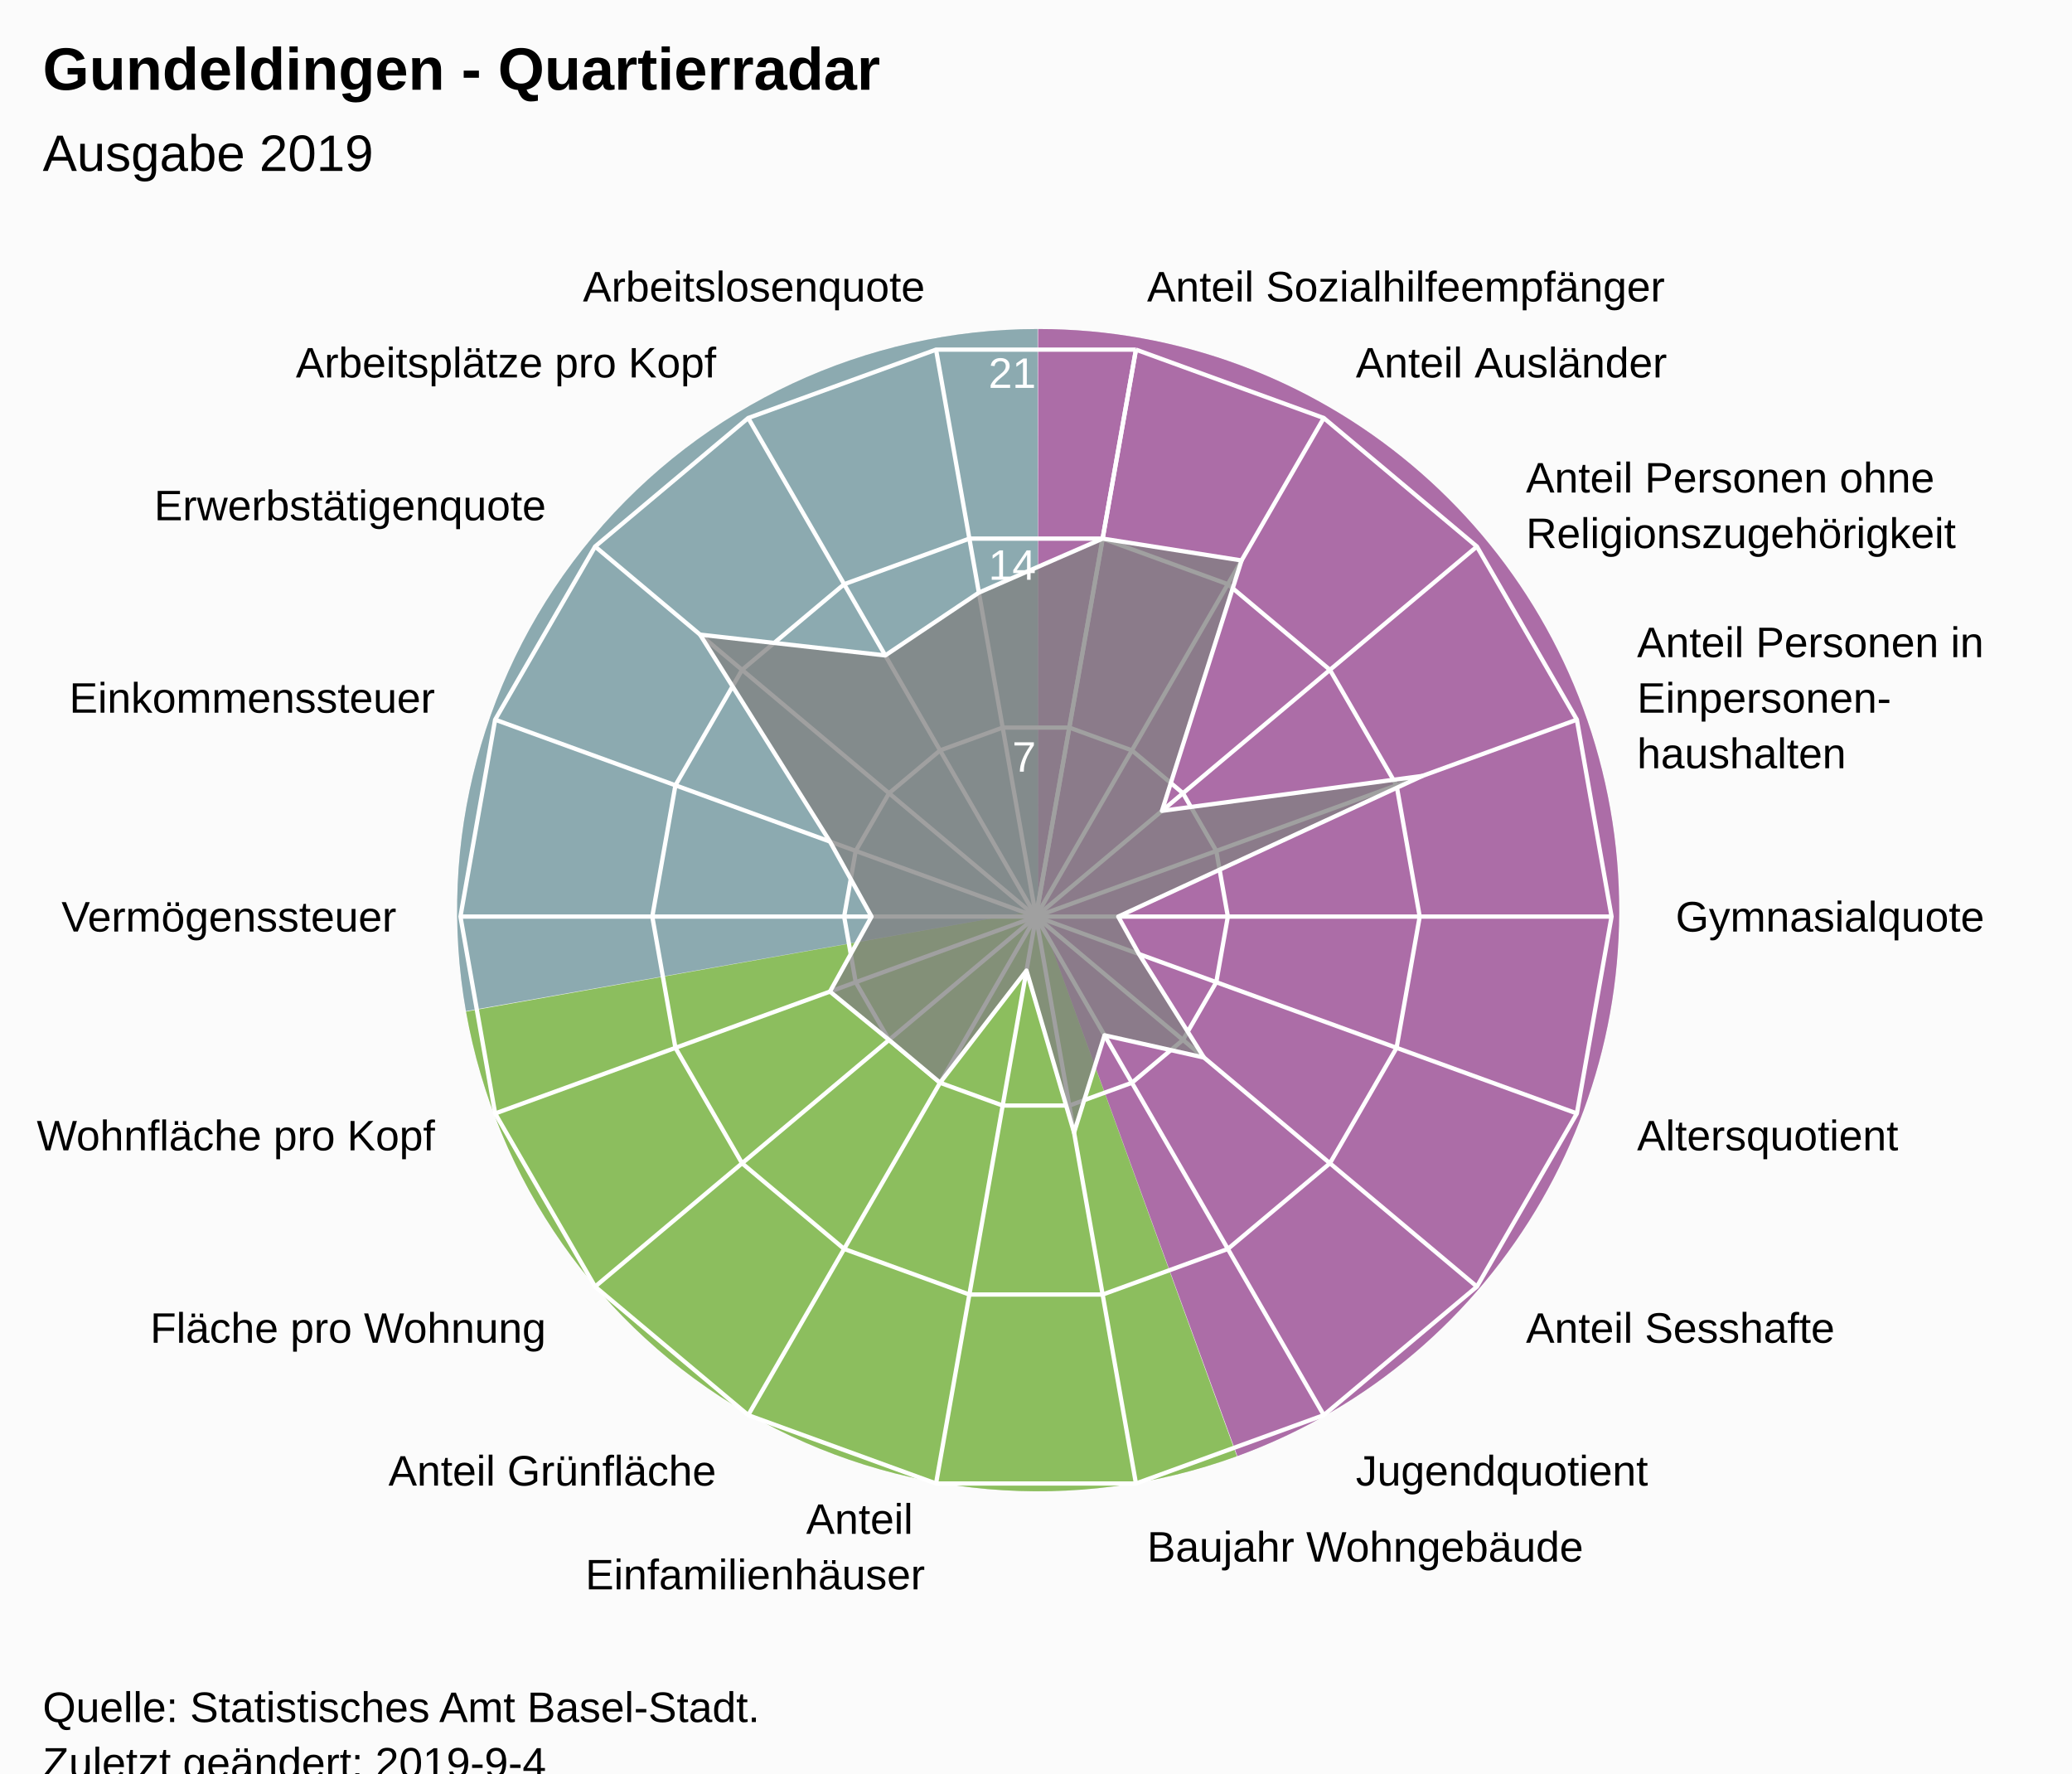
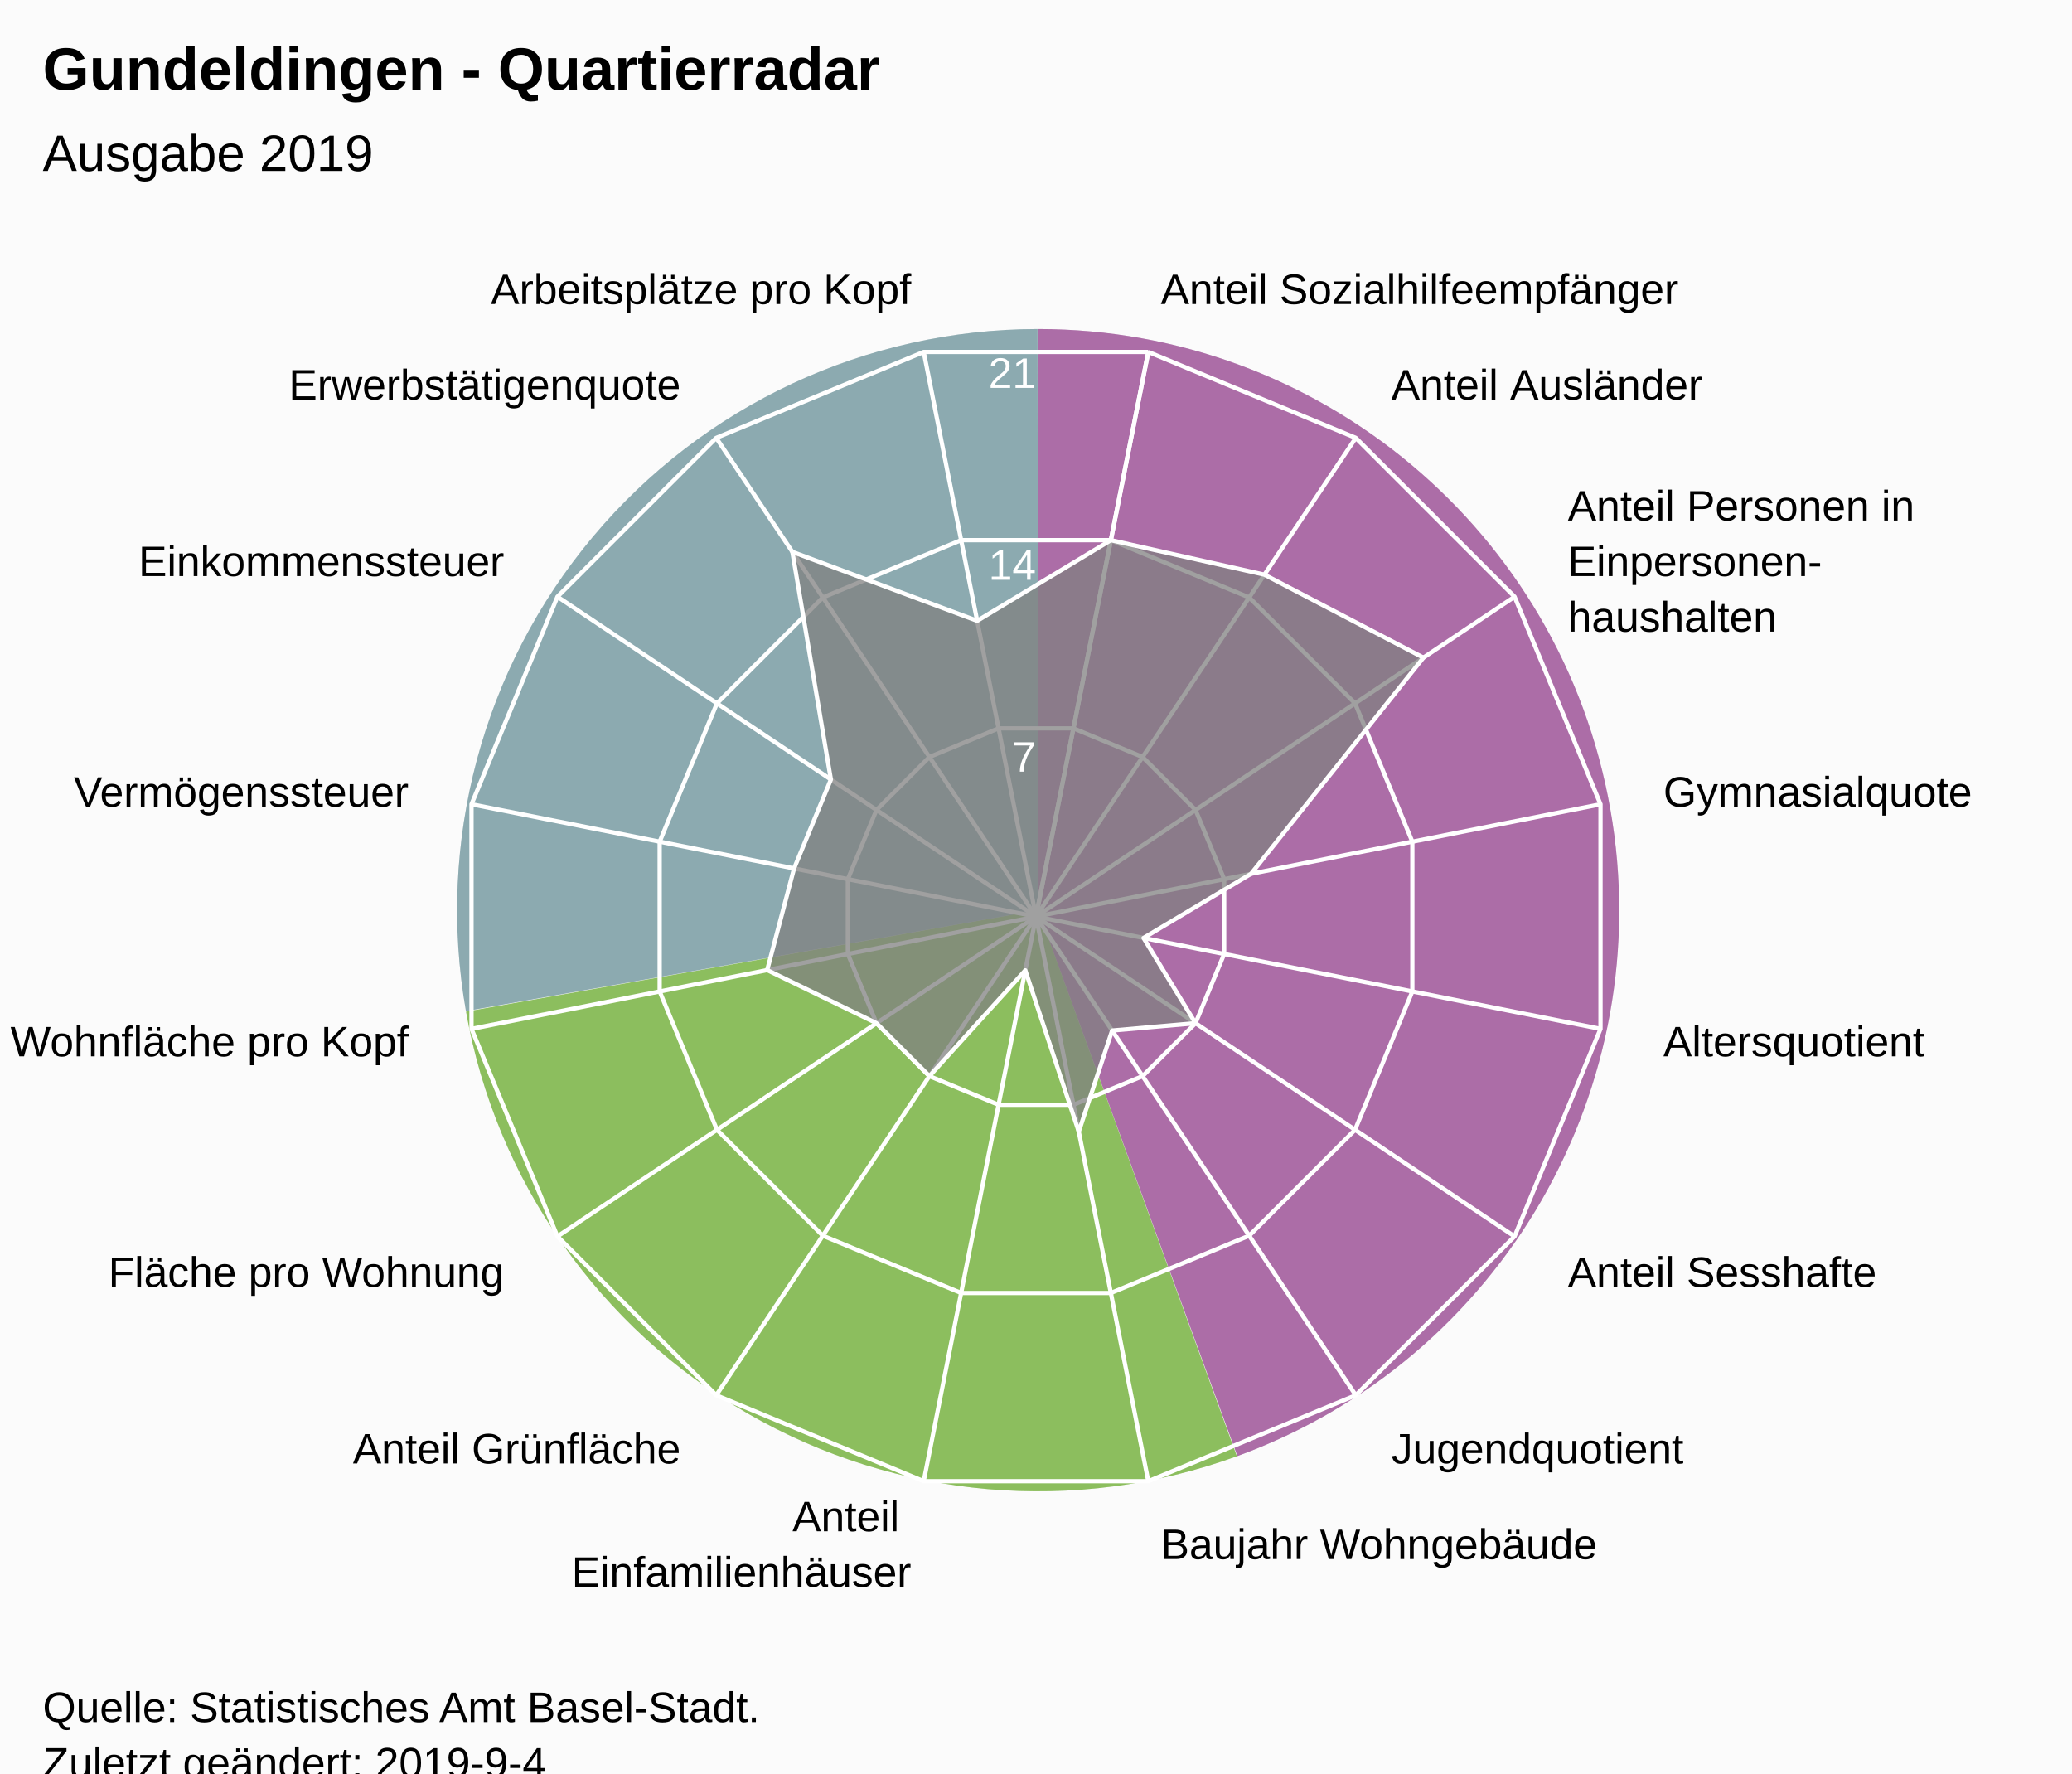
<svg xmlns="http://www.w3.org/2000/svg" version="1.1" class="highcharts-root" style="font-family:Arial;font-size:12px;" viewBox="0 0 485 415">
  <defs>
-     <clipPath id="highcharts-3id5iph-7">
+     <clipPath id="highcharts-frcbvb8-7">
      <rect x="0" y="0" width="465" height="317" fill="none" />
    </clipPath>
-     <clipPath id="highcharts-3id5iph-9">
+     <clipPath id="highcharts-frcbvb8-9">
      <circle cx="232.5" cy="158.5" r="134.725" />
    </clipPath>
  </defs>
  <rect fill="#fbfbfb" class="highcharts-background" x="0" y="0" width="485" height="428" rx="0" ry="0" />
  <rect fill="none" class="highcharts-plot-background" x="10" y="56" width="465" height="317" />
  <path fill="#923F8D" d="M 243 77 A 136 136 0 0 1 289.643 340.752 L 243 213 A 0 0 0 0 0 243 213 Z" fill-opacity="0.5" />
  <path fill="#68AB2B" d="M 289.515 340.798 A 136 136 0 0 1 109.09 236.75 L 243 213 A 0 0 0 0 0 243 213 Z" fill-opacity="0.5" />
  <path fill="#689199" d="M 109.066 236.616 A 136 136 0 0 1 242.864 77 L 243 213 A 0 0 0 0 0 243 213 Z" fill-opacity="0.5" />
  <path fill="#923F8D" d="M 243 77 A 136 136 0 0 1 289.643 340.752 L 243 213 A 0 0 0 0 0 243 213 Z" fill-opacity="0.5" />
  <path fill="#68AB2B" d="M 289.515 340.798 A 136 136 0 0 1 109.09 236.75 L 243 213 A 0 0 0 0 0 243 213 Z" fill-opacity="0.5" />
  <path fill="#689199" d="M 109.066 236.616 A 136 136 0 0 1 242.864 77 L 243 213 A 0 0 0 0 0 243 213 Z" fill-opacity="0.5" />
  <g class="highcharts-pane-group" data-z-index="0" />
  <g class="highcharts-grid highcharts-xaxis-grid " data-z-index="1">
-     <path fill="none" stroke="white" stroke-width="1" data-z-index="1" class="highcharts-grid-line" d="M 242.5 214.5 L 265.895 81.822" opacity="1" />
-     <path fill="none" stroke="white" stroke-width="1" data-z-index="1" class="highcharts-grid-line" d="M 242.5 214.5 L 309.862 97.825" opacity="1" />
-     <path fill="none" stroke="white" stroke-width="1" data-z-index="1" class="highcharts-grid-line" d="M 242.5 214.5 L 345.705 127.9" opacity="1" />
-     <path fill="none" stroke="white" stroke-width="1" data-z-index="1" class="highcharts-grid-line" d="M 242.5 214.5 L 369.1 168.421" opacity="1" />
-     <path fill="none" stroke="white" stroke-width="1" data-z-index="1" class="highcharts-grid-line" d="M 242.5 214.5 L 377.225 214.5" opacity="1" />
-     <path fill="none" stroke="white" stroke-width="1" data-z-index="1" class="highcharts-grid-line" d="M 242.5 214.5 L 369.1 260.579" opacity="1" />
-     <path fill="none" stroke="white" stroke-width="1" data-z-index="1" class="highcharts-grid-line" d="M 242.5 214.5 L 345.705 301.1" opacity="1" />
-     <path fill="none" stroke="white" stroke-width="1" data-z-index="1" class="highcharts-grid-line" d="M 242.5 214.5 L 309.863 331.175" opacity="1" />
-     <path fill="none" stroke="white" stroke-width="1" data-z-index="1" class="highcharts-grid-line" d="M 242.5 214.5 L 265.895 347.178" opacity="1" />
-     <path fill="none" stroke="white" stroke-width="1" data-z-index="1" class="highcharts-grid-line" d="M 242.5 214.5 L 219.105 347.178" opacity="1" />
-     <path fill="none" stroke="white" stroke-width="1" data-z-index="1" class="highcharts-grid-line" d="M 242.5 214.5 L 175.138 331.175" opacity="1" />
-     <path fill="none" stroke="white" stroke-width="1" data-z-index="1" class="highcharts-grid-line" d="M 242.5 214.5 L 139.295 301.1" opacity="1" />
-     <path fill="none" stroke="white" stroke-width="1" data-z-index="1" class="highcharts-grid-line" d="M 242.5 214.5 L 115.9 260.579" opacity="1" />
-     <path fill="none" stroke="white" stroke-width="1" data-z-index="1" class="highcharts-grid-line" d="M 242.5 214.5 L 107.775 214.5" opacity="1" />
-     <path fill="none" stroke="white" stroke-width="1" data-z-index="1" class="highcharts-grid-line" d="M 242.5 214.5 L 115.9 168.421" opacity="1" />
-     <path fill="none" stroke="white" stroke-width="1" data-z-index="1" class="highcharts-grid-line" d="M 242.5 214.5 L 139.295 127.9" opacity="1" />
-     <path fill="none" stroke="white" stroke-width="1" data-z-index="1" class="highcharts-grid-line" d="M 242.5 214.5 L 175.137 97.825" opacity="1" />
-     <path fill="none" stroke="white" stroke-width="1" data-z-index="1" class="highcharts-grid-line" d="M 242.5 214.5 L 219.105 81.822" opacity="1" />
-     <path fill="none" stroke="white" stroke-width="1" data-z-index="1" class="highcharts-grid-line" d="M 242.5 214.5 L 265.895 81.822" opacity="1" />
+     <path fill="none" stroke="white" stroke-width="1" data-z-index="1" class="highcharts-grid-line" d="M 242.5 214.5 L 268.784 82.364" opacity="1" />
+     <path fill="none" stroke="white" stroke-width="1" data-z-index="1" class="highcharts-grid-line" d="M 242.5 214.5 L 317.349 102.48" opacity="1" />
+     <path fill="none" stroke="white" stroke-width="1" data-z-index="1" class="highcharts-grid-line" d="M 242.5 214.5 L 354.52 139.651" opacity="1" />
+     <path fill="none" stroke="white" stroke-width="1" data-z-index="1" class="highcharts-grid-line" d="M 242.5 214.5 L 374.636 188.216" opacity="1" />
+     <path fill="none" stroke="white" stroke-width="1" data-z-index="1" class="highcharts-grid-line" d="M 242.5 214.5 L 374.636 240.784" opacity="1" />
+     <path fill="none" stroke="white" stroke-width="1" data-z-index="1" class="highcharts-grid-line" d="M 242.5 214.5 L 354.52 289.349" opacity="1" />
+     <path fill="none" stroke="white" stroke-width="1" data-z-index="1" class="highcharts-grid-line" d="M 242.5 214.5 L 317.349 326.52" opacity="1" />
+     <path fill="none" stroke="white" stroke-width="1" data-z-index="1" class="highcharts-grid-line" d="M 242.5 214.5 L 268.784 346.636" opacity="1" />
+     <path fill="none" stroke="white" stroke-width="1" data-z-index="1" class="highcharts-grid-line" d="M 242.5 214.5 L 216.216 346.636" opacity="1" />
+     <path fill="none" stroke="white" stroke-width="1" data-z-index="1" class="highcharts-grid-line" d="M 242.5 214.5 L 167.651 326.52" opacity="1" />
+     <path fill="none" stroke="white" stroke-width="1" data-z-index="1" class="highcharts-grid-line" d="M 242.5 214.5 L 130.48 289.349" opacity="1" />
+     <path fill="none" stroke="white" stroke-width="1" data-z-index="1" class="highcharts-grid-line" d="M 242.5 214.5 L 110.364 240.784" opacity="1" />
+     <path fill="none" stroke="white" stroke-width="1" data-z-index="1" class="highcharts-grid-line" d="M 242.5 214.5 L 110.364 188.216" opacity="1" />
+     <path fill="none" stroke="white" stroke-width="1" data-z-index="1" class="highcharts-grid-line" d="M 242.5 214.5 L 130.48 139.651" opacity="1" />
+     <path fill="none" stroke="white" stroke-width="1" data-z-index="1" class="highcharts-grid-line" d="M 242.5 214.5 L 167.651 102.48" opacity="1" />
+     <path fill="none" stroke="white" stroke-width="1" data-z-index="1" class="highcharts-grid-line" d="M 242.5 214.5 L 216.216 82.364" opacity="1" />
+     <path fill="none" stroke="white" stroke-width="1" data-z-index="1" class="highcharts-grid-line" d="M 242.5 214.5 L 268.784 82.364" opacity="1" />
  </g>
  <g class="highcharts-grid highcharts-yaxis-grid " data-z-index="1">
-     <path fill="none" stroke="white" stroke-width="1" data-z-index="1" class="highcharts-grid-line" d="M 242.5 214.5 L 242.5 214.5 L 242.5 214.5 L 242.5 214.5 L 242.5 214.5 L 242.5 214.5 L 242.5 214.5 L 242.5 214.5 L 242.5 214.5 L 242.5 214.5 L 242.5 214.5 L 242.5 214.5 L 242.5 214.5 L 242.5 214.5 L 242.5 214.5 L 242.5 214.5 L 242.5 214.5 L 242.5 214.5 L 242.5 214.5 L 242.5 214.5" opacity="1" />
-     <path fill="none" stroke="white" stroke-width="1" data-z-index="1" class="highcharts-grid-line" d="M 250.298 170.274 L 250.298 170.274 L 234.702 170.274 L 220.046 175.608 L 208.098 185.633 L 200.3 199.14 L 197.592 214.5 L 200.3 229.86 L 208.098 243.367 L 220.046 253.392 L 234.702 258.726 L 250.298 258.726 L 264.954 253.392 L 276.902 243.367 L 284.7 229.86 L 287.408 214.5 L 284.7 199.14 L 276.902 185.633 L 264.954 175.608 L 250.298 170.274" opacity="1" />
-     <path fill="none" stroke="white" stroke-width="1" data-z-index="1" class="highcharts-grid-line" d="M 258.097 126.048 L 258.097 126.048 L 226.903 126.048 L 197.592 136.716 L 173.696 156.767 L 158.1 183.781 L 152.683 214.5 L 158.1 245.219 L 173.696 272.233 L 197.592 292.284 L 226.903 302.952 L 258.097 302.952 L 287.408 292.284 L 311.304 272.233 L 326.9 245.219 L 332.317 214.5 L 326.9 183.781 L 311.304 156.767 L 287.408 136.716 L 258.097 126.048" opacity="1" />
-     <path fill="none" stroke="white" stroke-width="1" data-z-index="1" class="highcharts-grid-line" d="M 265.895 81.822 L 265.895 81.822 L 219.105 81.822 L 175.137 97.825 L 139.295 127.9 L 115.9 168.421 L 107.775 214.5 L 115.9 260.579 L 139.295 301.1 L 175.138 331.175 L 219.105 347.178 L 265.895 347.178 L 309.863 331.175 L 345.705 301.1 L 369.1 260.579 L 377.225 214.5 L 369.1 168.421 L 345.705 127.9 L 309.862 97.825 L 265.895 81.822" opacity="1" />
+     <path fill="none" stroke="white" stroke-width="1" data-z-index="1" class="highcharts-grid-line" d="M 242.5 214.5 L 242.5 214.5 L 242.5 214.5 L 242.5 214.5 L 242.5 214.5 L 242.5 214.5 L 242.5 214.5 L 242.5 214.5 L 242.5 214.5 L 242.5 214.5 L 242.5 214.5 L 242.5 214.5 L 242.5 214.5 L 242.5 214.5 L 242.5 214.5 L 242.5 214.5 L 242.5 214.5 L 242.5 214.5" opacity="1" />
+     <path fill="none" stroke="white" stroke-width="1" data-z-index="1" class="highcharts-grid-line" d="M 251.261 170.455 L 251.261 170.455 L 233.739 170.455 L 217.55 177.16 L 205.16 189.55 L 198.455 205.739 L 198.455 223.261 L 205.16 239.45 L 217.55 251.84 L 233.739 258.545 L 251.261 258.545 L 267.45 251.84 L 279.84 239.45 L 286.545 223.261 L 286.545 205.739 L 279.84 189.55 L 267.45 177.16 L 251.261 170.455" opacity="1" />
+     <path fill="none" stroke="white" stroke-width="1" data-z-index="1" class="highcharts-grid-line" d="M 260.022 126.409 L 260.022 126.409 L 224.978 126.409 L 192.601 139.82 L 167.82 164.601 L 154.409 196.978 L 154.409 232.022 L 167.82 264.399 L 192.601 289.18 L 224.978 302.591 L 260.022 302.591 L 292.399 289.18 L 317.18 264.399 L 330.591 232.022 L 330.591 196.978 L 317.18 164.601 L 292.399 139.82 L 260.022 126.409" opacity="1" />
+     <path fill="none" stroke="white" stroke-width="1" data-z-index="1" class="highcharts-grid-line" d="M 268.784 82.364 L 268.784 82.364 L 216.216 82.364 L 167.651 102.48 L 130.48 139.651 L 110.364 188.216 L 110.364 240.784 L 130.48 289.349 L 167.651 326.52 L 216.216 346.636 L 268.784 346.636 L 317.349 326.52 L 354.52 289.349 L 374.636 240.784 L 374.636 188.216 L 354.52 139.651 L 317.349 102.48 L 268.784 82.364" opacity="1" />
  </g>
  <rect fill="none" class="highcharts-plot-border" data-z-index="1" x="10" y="56" width="465" height="317" />
  <g class="highcharts-axis highcharts-xaxis " data-z-index="2">
    <path fill="none" class="highcharts-axis-line" data-z-index="7" d="M 242.5 79.775 A 134.725 134.725 0 1 1 242.365 79.775 M 242.5 214.5 A 0 0 0 1 0 242.5 214.5 " />
  </g>
  <g class="highcharts-axis highcharts-yaxis " data-z-index="2">
    <path fill="none" class="highcharts-axis-line" data-z-index="7" d="M 242.5 214.5 L 242.5 79.775" />
  </g>
  <g class="highcharts-series-group" data-z-index="3">
-     <g data-z-index="0.1" class="highcharts-series highcharts-series-0 highcharts-area-series " transform="translate(10,56) scale(1 1)" clip-path="url(#highcharts-3id5iph-9)">
-       <path fill="rgb(128,128,128)" fill-opacity="0.75" d="M 248.097 70.048 L 280.616 75.161 L 261.987 133.757 L 322.929 125.587 L 251.746 158.5 L 256.614 167.277 L 271.816 191.49 L 248.539 186.28 L 241.412 209.044 L 230.272 171.136 L 210.046 197.392 L 198.098 187.367 L 184.271 176.054 L 194.007 158.5 L 184.271 140.946 L 153.867 92.519 L 197.215 97.384 L 219.132 82.684 L 248.097 70.048 L 232.5 158.5 L 232.5 158.5 L 232.5 158.5 L 232.5 158.5 L 232.5 158.5 L 232.5 158.5 L 232.5 158.5 L 232.5 158.5 L 232.5 158.5 L 232.5 158.5 L 232.5 158.5 L 232.5 158.5 L 232.5 158.5 L 232.5 158.5 L 232.5 158.5 L 232.5 158.5 L 232.5 158.5 L 232.5 158.5 L 232.5 158.5" class="highcharts-area" data-z-index="0" />
-       <path fill="none" d="M 248.097 70.048 L 280.616 75.161 L 261.987 133.757 L 322.929 125.587 L 251.746 158.5 L 256.614 167.277 L 271.816 191.49 L 248.539 186.28 L 241.412 209.044 L 230.272 171.136 L 210.046 197.392 L 198.098 187.367 L 184.271 176.054 L 194.007 158.5 L 184.271 140.946 L 153.867 92.519 L 197.215 97.384 L 219.132 82.684 L 248.097 70.048" class="highcharts-graph" data-z-index="1" stroke="white" stroke-width="1" stroke-linejoin="round" stroke-linecap="round" />
+     <g data-z-index="0.1" class="highcharts-series highcharts-series-0 highcharts-area-series " transform="translate(10,56) scale(1 1)" clip-path="url(#highcharts-frcbvb8-9)">
+       <path fill="rgb(128,128,128)" fill-opacity="0.75" d="M 250.022 70.409 L 285.964 78.486 L 323.183 97.908 L 282.838 148.487 L 257.669 163.506 L 269.84 183.45 L 250.321 185.171 L 242.513 208.838 L 229.997 171.084 L 207.55 195.84 L 195.16 183.45 L 169.578 171.016 L 175.87 147.236 L 184.492 126.422 L 175.472 73.152 L 218.732 89.286 L 250.022 70.409 L 232.5 158.5 L 232.5 158.5 L 232.5 158.5 L 232.5 158.5 L 232.5 158.5 L 232.5 158.5 L 232.5 158.5 L 232.5 158.5 L 232.5 158.5 L 232.5 158.5 L 232.5 158.5 L 232.5 158.5 L 232.5 158.5 L 232.5 158.5 L 232.5 158.5 L 232.5 158.5 L 232.5 158.5" class="highcharts-area" data-z-index="0" />
+       <path fill="none" d="M 250.022 70.409 L 285.964 78.486 L 323.183 97.908 L 282.838 148.487 L 257.669 163.506 L 269.84 183.45 L 250.321 185.171 L 242.513 208.838 L 229.997 171.084 L 207.55 195.84 L 195.16 183.45 L 169.578 171.016 L 175.87 147.236 L 184.492 126.422 L 175.472 73.152 L 218.732 89.286 L 250.022 70.409" class="highcharts-graph" data-z-index="1" stroke="white" stroke-width="1" stroke-linejoin="round" stroke-linecap="round" />
    </g>
    <g data-z-index="0.1" class="highcharts-markers highcharts-series-0 highcharts-area-series " transform="translate(10,56) scale(1 1)" clip-path="none" />
  </g>
  <text x="10" text-anchor="start" class="highcharts-title" data-z-index="4" style="color:#000000;font-size:14px;font-weight:bold;font-family:Arial;fill:#000000;" y="21">
    <tspan>Gundeldingen - Quartierradar</tspan>
  </text>
  <text x="10" text-anchor="start" class="highcharts-subtitle" data-z-index="4" style="color:#000000;font-size:12px;font-weight:normal;font-family:Arial;fill:#000000;" y="40">
    <tspan>Ausgabe 2019</tspan>
  </text>
  <g class="highcharts-axis-labels highcharts-xaxis-labels " data-z-index="7">
-     <text x="268.499" style="color:#000000;cursor:default;font-size:10px;fill:#000000;" transform="translate(0,0)" text-anchor="start" y="70.55" opacity="1">
+     <text x="271.71" style="color:#000000;cursor:default;font-size:10px;fill:#000000;" transform="translate(0,0)" text-anchor="start" y="71.152" opacity="1">
      <tspan>Anteil Sozialhilfeempfänger</tspan>
    </text>
-     <text x="317.362" style="color:#000000;cursor:default;font-size:10px;fill:#000000;" transform="translate(0,0)" text-anchor="start" y="88.334" opacity="1">
+     <text x="325.683" style="color:#000000;cursor:default;font-size:10px;fill:#000000;" transform="translate(0,0)" text-anchor="start" y="93.508" opacity="1">
      <tspan>Anteil Ausländer</tspan>
    </text>
-     <text x="357.196" style="color:#000000;cursor:default;font-size:10px;fill:#000000;" transform="translate(0,0)" text-anchor="start" y="115.259" opacity="1">
-       <tspan>Anteil Personen ohne</tspan>
-       <tspan dy="13" x="357.196">Religionszugehörigkeit</tspan>
+     <text x="366.992" style="color:#000000;cursor:default;font-size:10px;fill:#000000;" transform="translate(0,0)" text-anchor="start" y="121.817" opacity="1">
+       <tspan>Anteil Personen in</tspan>
+       <tspan dy="13" x="366.992">Einpersonen-</tspan>
+       <tspan dy="13" x="366.992">haushalten</tspan>
    </text>
-     <text x="383.195" style="color:#000000;cursor:default;font-size:10px;fill:#000000;" transform="translate(0,0)" text-anchor="start" y="153.791" opacity="1">
-       <tspan>Anteil Personen in</tspan>
-       <tspan dy="13" x="383.195">Einpersonen-</tspan>
-       <tspan dy="13" x="383.195">haushalten</tspan>
-     </text>
-     <text x="392.225" style="color:#000000;cursor:default;font-size:10px;fill:#000000;" transform="translate(0,0)" text-anchor="start" y="218" opacity="1">
+     <text x="389.348" style="color:#000000;cursor:default;font-size:10px;fill:#000000;" transform="translate(0,0)" text-anchor="start" y="188.79" opacity="1">
      <tspan>Gymnasialquote</tspan>
    </text>
-     <text x="383.195" style="color:#000000;cursor:default;font-size:10px;fill:#000000;" transform="translate(0,0)" text-anchor="start" y="269.209" opacity="1">
+     <text x="389.348" style="color:#000000;cursor:default;font-size:10px;fill:#000000;" transform="translate(0,0)" text-anchor="start" y="247.21" opacity="1">
      <tspan>Altersquotient</tspan>
    </text>
-     <text x="357.196" style="color:#000000;cursor:default;font-size:10px;fill:#000000;" transform="translate(0,0)" text-anchor="start" y="314.241" opacity="1">
+     <text x="366.992" style="color:#000000;cursor:default;font-size:10px;fill:#000000;" transform="translate(0,0)" text-anchor="start" y="301.183" opacity="1">
      <tspan>Anteil Sesshafte</tspan>
    </text>
-     <text x="317.363" style="color:#000000;cursor:default;font-size:10px;fill:#000000;" transform="translate(0,0)" text-anchor="start" y="347.666" opacity="1">
+     <text x="325.683" style="color:#000000;cursor:default;font-size:10px;fill:#000000;" transform="translate(0,0)" text-anchor="start" y="342.492" opacity="1">
      <tspan>Jugendquotient</tspan>
    </text>
-     <text x="268.499" style="color:#000000;cursor:default;font-size:10px;fill:#000000;" transform="translate(0,0)" text-anchor="start" y="365.45" opacity="1">
+     <text x="271.71" style="color:#000000;cursor:default;font-size:10px;fill:#000000;" transform="translate(0,0)" text-anchor="start" y="364.848" opacity="1">
      <tspan>Baujahr Wohngebäude</tspan>
    </text>
-     <text x="216.501" style="color:#000000;cursor:default;font-size:10px;fill:#000000;" transform="translate(0,0)" text-anchor="end" y="358.95" opacity="1">
+     <text x="213.29" style="color:#000000;cursor:default;font-size:10px;fill:#000000;" transform="translate(0,0)" text-anchor="end" y="358.348" opacity="1">
      <tspan>Anteil</tspan>
-       <tspan dy="13" x="216.501">Einfamilienhäuser</tspan>
+       <tspan dy="13" x="213.29">Einfamilienhäuser</tspan>
    </text>
-     <text x="167.638" style="color:#000000;cursor:default;font-size:10px;fill:#000000;" transform="translate(0,0)" text-anchor="end" y="347.666" opacity="1">
+     <text x="159.317" style="color:#000000;cursor:default;font-size:10px;fill:#000000;" transform="translate(0,0)" text-anchor="end" y="342.492" opacity="1">
      <tspan>Anteil Grünfläche</tspan>
    </text>
-     <text x="127.804" style="color:#000000;cursor:default;font-size:10px;fill:#000000;" transform="translate(0,0)" text-anchor="end" y="314.241" opacity="1">
+     <text x="118.008" style="color:#000000;cursor:default;font-size:10px;fill:#000000;" transform="translate(0,0)" text-anchor="end" y="301.183" opacity="1">
      <tspan>Fläche pro Wohnung</tspan>
    </text>
-     <text x="101.805" style="color:#000000;cursor:default;font-size:10px;fill:#000000;" transform="translate(0,0)" text-anchor="end" y="269.209" opacity="1">
+     <text x="95.652" style="color:#000000;cursor:default;font-size:10px;fill:#000000;" transform="translate(0,0)" text-anchor="end" y="247.21" opacity="1">
      <tspan>Wohnfläche pro Kopf</tspan>
    </text>
-     <text x="92.775" style="color:#000000;cursor:default;font-size:10px;fill:#000000;" transform="translate(0,0)" text-anchor="end" y="218" opacity="1">
+     <text x="95.652" style="color:#000000;cursor:default;font-size:10px;fill:#000000;" transform="translate(0,0)" text-anchor="end" y="188.79" opacity="1">
      <tspan>Vermögenssteuer</tspan>
    </text>
-     <text x="101.805" style="color:#000000;cursor:default;font-size:10px;fill:#000000;" transform="translate(0,0)" text-anchor="end" y="166.791" opacity="1">
+     <text x="118.008" style="color:#000000;cursor:default;font-size:10px;fill:#000000;" transform="translate(0,0)" text-anchor="end" y="134.817" opacity="1">
      <tspan>Einkommenssteuer</tspan>
    </text>
-     <text x="127.804" style="color:#000000;cursor:default;font-size:10px;fill:#000000;" transform="translate(0,0)" text-anchor="end" y="121.759" opacity="1">
+     <text x="159.317" style="color:#000000;cursor:default;font-size:10px;fill:#000000;" transform="translate(0,0)" text-anchor="end" y="93.508" opacity="1">
      <tspan>Erwerbstätigenquote</tspan>
    </text>
-     <text x="167.637" style="color:#000000;cursor:default;font-size:10px;fill:#000000;" transform="translate(0,0)" text-anchor="end" y="88.334" opacity="1">
+     <text x="213.29" style="color:#000000;cursor:default;font-size:10px;fill:#000000;" transform="translate(0,0)" text-anchor="end" y="71.152" opacity="1">
      <tspan>Arbeitsplätze pro Kopf</tspan>
    </text>
-     <text x="216.501" style="color:#000000;cursor:default;font-size:10px;fill:#000000;" transform="translate(0,0)" text-anchor="end" y="70.55" opacity="1">
-       <tspan>Arbeitslosenquote</tspan>
-     </text>
-     <text x="0" style="color:#000000;cursor:default;font-size:10px;fill:#000000;" transform="translate(0,0)" text-anchor="middle" y="-9999">18</text>
+     <text x="0" style="color:#000000;cursor:default;font-size:10px;fill:#000000;" transform="translate(0,0)" text-anchor="middle" y="-9999">16</text>
  </g>
  <g class="highcharts-axis-labels highcharts-yaxis-labels " data-z-index="7">
    <text x="0" style="color:white;cursor:default;font-size:10px;fill:white;" text-anchor="end" transform="translate(0,0)" y="-9999">0</text>
    <text x="242.5" style="color:white;cursor:default;font-size:10px;fill:white;" text-anchor="end" transform="translate(0,0)" y="180.592" opacity="1">7</text>
    <text x="242.5" style="color:white;cursor:default;font-size:10px;fill:white;" text-anchor="end" transform="translate(0,0)" y="135.683" opacity="1">14</text>
    <text x="242.5" style="color:white;cursor:default;font-size:10px;fill:white;" text-anchor="end" transform="translate(0,0)" y="90.775" opacity="1">21</text>
  </g>
  <text x="10" class="highcharts-credits" text-anchor="start" data-z-index="8" style="cursor:default;color:#000000;font-size:10px;fill:#000000;" y="403">
    <tspan>Quelle: Statistisches Amt Basel-Stadt.</tspan>
    <tspan x="10" dy="13">Zuletzt geändert: 2019-9-4</tspan>
  </text>
</svg>
